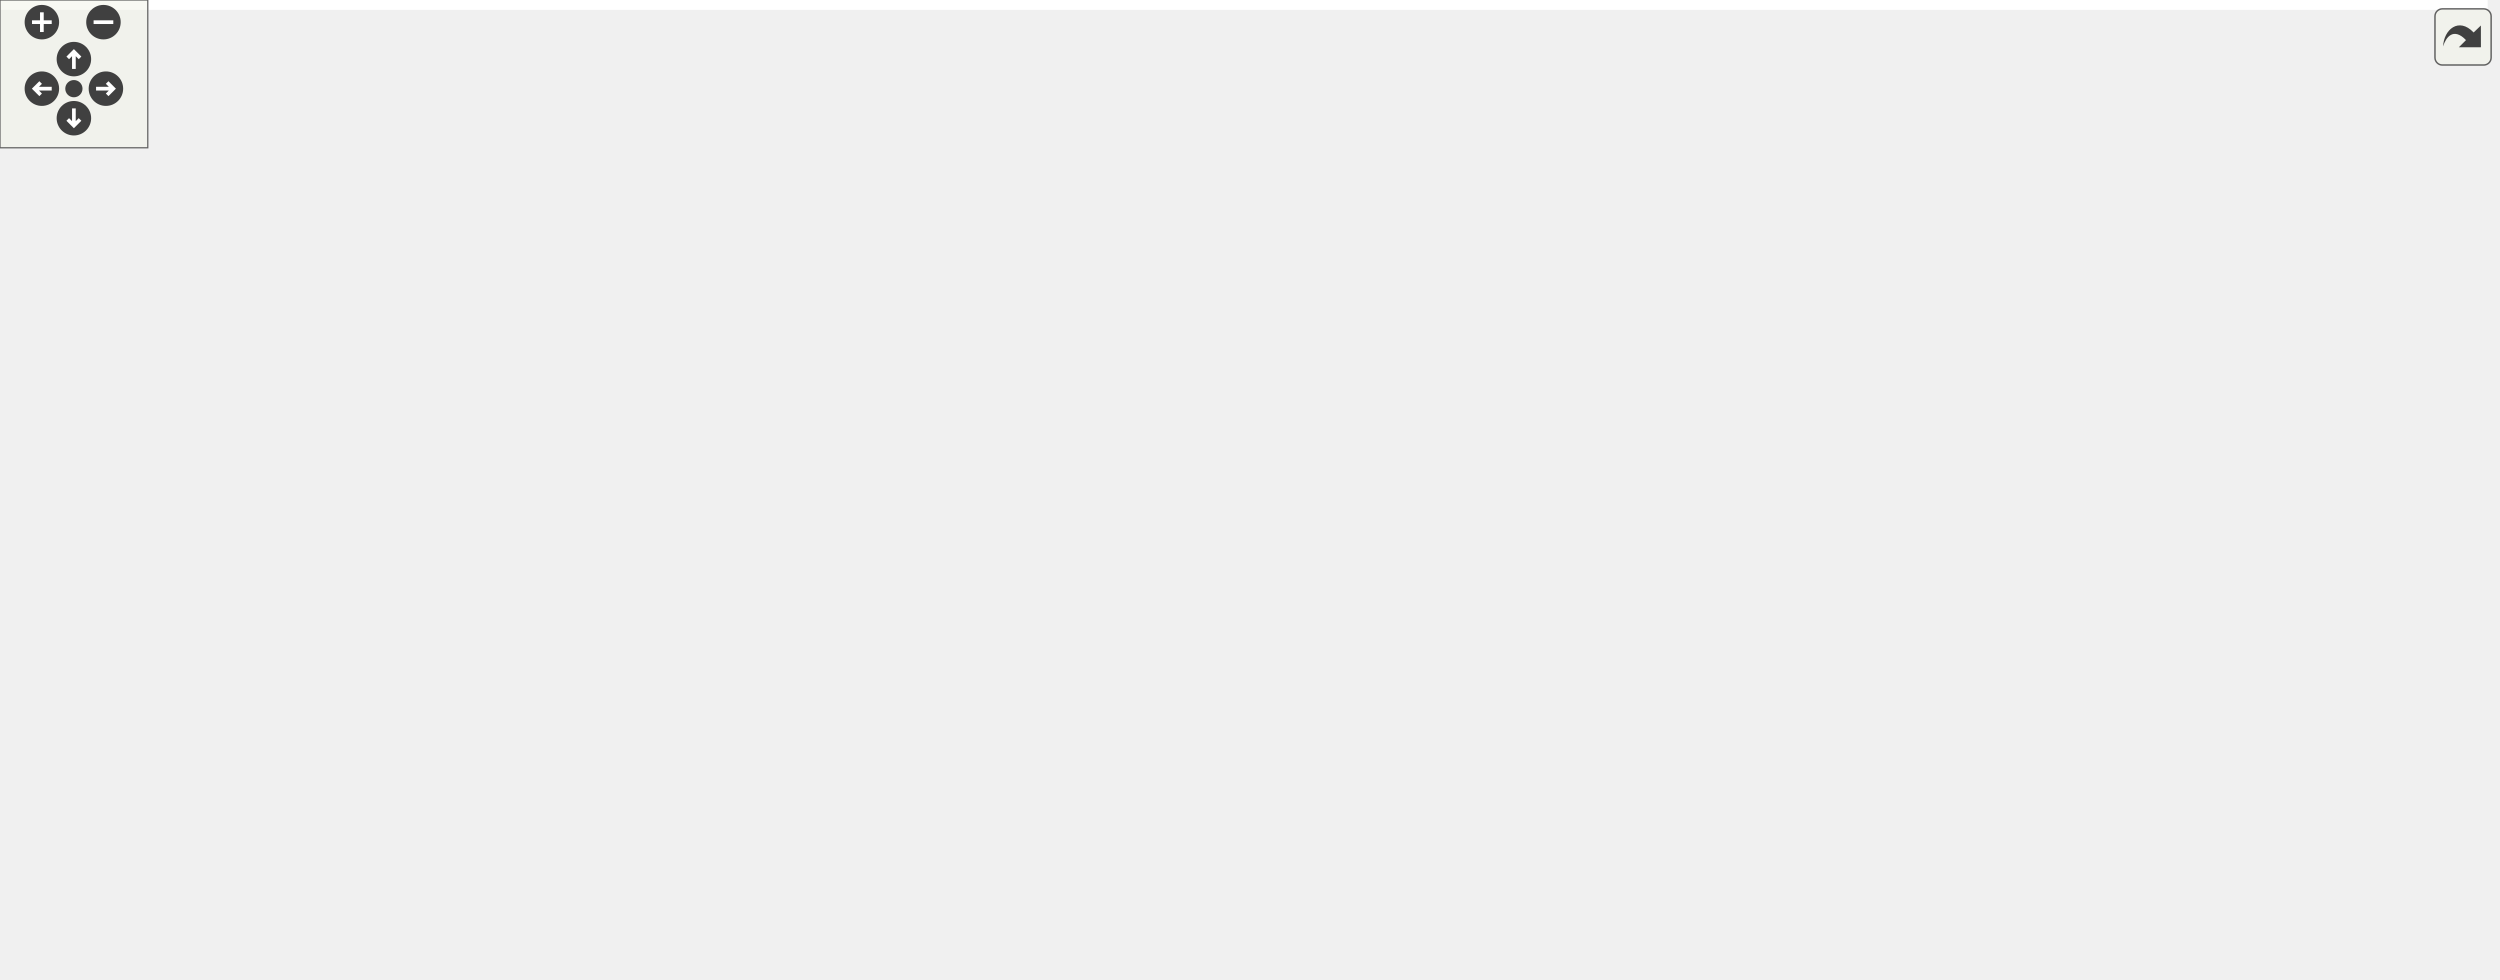
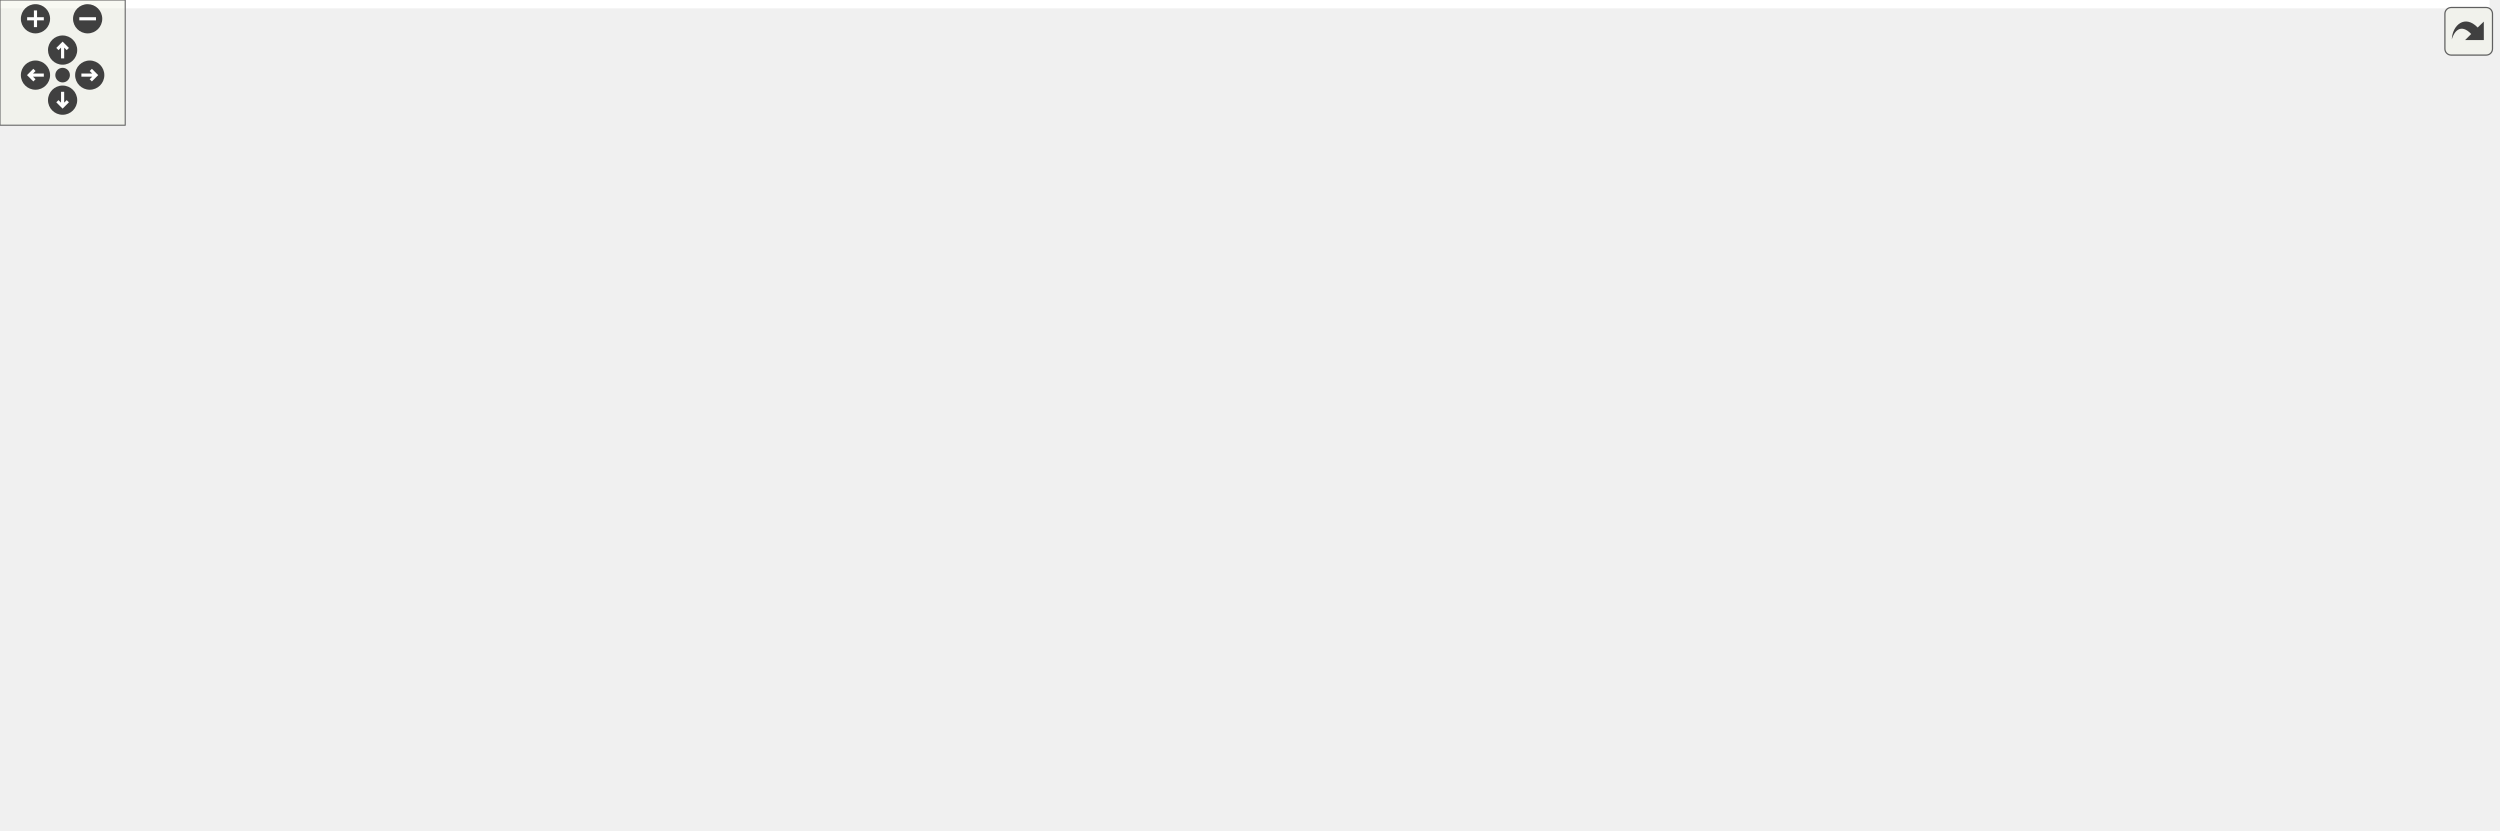
<svg xmlns="http://www.w3.org/2000/svg" xmlns:xlink="http://www.w3.org/1999/xlink" id="main" version="1.1" xml:space="preserve">
  <style type="text/css">
.edge:hover path { stroke: red; }
.edge:hover polygon { stroke: red; fill: red; }
</style>
  <defs>
    <circle id="rim" cx="0" cy="0" r="7" />
    <circle id="rim2" cx="0" cy="0" r="3.5" />
    <g id="zoomPlus">
      <use xlink:href="#rim" fill="#404040">
        <set attributeName="fill" to="#808080" begin="zoomplus.mouseover" end="zoomplus.mouseout" />
      </use>
      <path d="M-4,0h8M0,-4v8" fill="none" stroke="white" stroke-width="1.5" pointer-events="none" />
    </g>
    <g id="zoomMin">
      <use xlink:href="#rim" fill="#404040">
        <set attributeName="fill" to="#808080" begin="zoomminus.mouseover" end="zoomminus.mouseout" />
      </use>
      <path d="M-4,0h8" fill="none" stroke="white" stroke-width="1.5" pointer-events="none" />
    </g>
    <g id="dirArrow">
      <path fill="none" stroke="white" stroke-width="1.5" d="M0,-3.0v7 M-2.5,-0.5L0,-3.0L2.5,-0.5" />
    </g>
    <g id="resetDef">
      <use xlink:href="#rim2" fill="#404040">
        <set attributeName="fill" to="#808080" begin="reset.mouseover" end="reset.mouseout" />
      </use>
    </g>
  </defs>
  <svg id="graph" class="graph">
    <g id="viewport">
-       <polygon fill="white" stroke="transparent" points="-4,4 -4,-337 1010,-337 1010,4 -4,4" />
+       <polygon fill="white" stroke="transparent" points="-4,4 -4,-337 1193,-337 1193,4 -4,4" />
      <g id="node1" class="node">
        <g id="a_node1">
          <a xlink:title=" ">
-             <polygon fill="#bfbfbf" stroke="black" points="263.5,-313.5 263.5,-332.5 328.5,-332.5 328.5,-313.5 263.5,-313.5" />
-             <text text-anchor="middle" x="296" y="-320.5" font-family="Helvetica,sans-Serif" font-size="10.00">junction.h</text>
+             <polygon fill="#bfbfbf" stroke="black" points="417.5,-313.5 417.5,-332.5 482.5,-332.5 482.5,-313.5 417.5,-313.5" />
+             <text text-anchor="middle" x="450" y="-320.5" font-family="Helvetica,sans-Serif" font-size="10.00">junction.h</text>
          </a>
        </g>
      </g>
      <g id="node2" class="node">
        <g id="a_node2">
          <a xlink:title=" ">
-             <polygon fill="white" stroke="#bfbfbf" points="201,-0.5 201,-19.5 245,-19.5 245,-0.5 201,-0.5" />
-             <text text-anchor="middle" x="223" y="-7.5" font-family="Helvetica,sans-Serif" font-size="10.00">string</text>
+             <polygon fill="white" stroke="#bfbfbf" points="28,-118 28,-137 84,-137 84,-118 28,-118" />
+             <text text-anchor="middle" x="56" y="-125" font-family="Helvetica,sans-Serif" font-size="10.00">optional</text>
          </a>
        </g>
      </g>
      <g id="edge1" class="edge">
-         <path fill="none" stroke="midnightblue" d="M263.48,-322.57C186.58,-322.05 0,-309.09 0,-195.5 0,-195.5 0,-195.5 0,-126.5 0,-41.6 129.04,-19.03 190.8,-13.09" />
-         <polygon fill="midnightblue" stroke="midnightblue" points="191.14,-16.57 200.8,-12.22 190.54,-9.6 191.14,-16.57" />
+         <path fill="none" stroke="midnightblue" d="M432.56,-313.44C370.28,-282.85 158.49,-178.84 83,-141.76" />
+         <polygon fill="midnightblue" stroke="midnightblue" points="84.2,-138.45 73.68,-137.18 81.12,-144.73 84.2,-138.45" />
      </g>
      <g id="node3" class="node">
        <g id="a_node3">
+           <a xlink:title=" ">
+             <polygon fill="white" stroke="#bfbfbf" points="733,-0.5 733,-19.5 777,-19.5 777,-0.5 733,-0.5" />
+             <text text-anchor="middle" x="755" y="-7.5" font-family="Helvetica,sans-Serif" font-size="10.00">string</text>
+           </a>
+         </g>
+       </g>
+       <g id="edge2" class="edge">
+         <path fill="none" stroke="midnightblue" d="M417.27,-319.89C313.72,-312.32 0,-282.23 0,-195.5 0,-195.5 0,-195.5 0,-126.5 0,-52.27 577.62,-19.53 722.4,-12.49" />
+         <polygon fill="midnightblue" stroke="midnightblue" points="722.99,-15.97 732.81,-11.99 722.66,-8.97 722.99,-15.97" />
+       </g>
+       <g id="node4" class="node">
+         <g id="a_node4">
          <a xlink:href="type__specific__identifier_8h.html" target="_top" xlink:title=" ">
-             <polygon fill="white" stroke="black" points="226,-246.5 226,-276.5 366,-276.5 366,-246.5 226,-246.5" />
-             <text text-anchor="start" x="234" y="-264.5" font-family="Helvetica,sans-Serif" font-size="10.00">maliput/api/type_specific</text>
-             <text text-anchor="middle" x="296" y="-253.5" font-family="Helvetica,sans-Serif" font-size="10.00">_identifier.h</text>
-           </a>
-         </g>
-       </g>
-       <g id="edge2" class="edge">
-         <path fill="none" stroke="midnightblue" d="M296,-313.48C296,-306.47 296,-296.19 296,-286.7" />
-         <polygon fill="midnightblue" stroke="midnightblue" points="299.5,-286.52 296,-276.52 292.5,-286.52 299.5,-286.52" />
+             <polygon fill="white" stroke="black" points="745,-246.5 745,-276.5 885,-276.5 885,-246.5 745,-246.5" />
+             <text text-anchor="start" x="753" y="-264.5" font-family="Helvetica,sans-Serif" font-size="10.00">maliput/api/type_specific</text>
+             <text text-anchor="middle" x="815" y="-253.5" font-family="Helvetica,sans-Serif" font-size="10.00">_identifier.h</text>
+           </a>
+         </g>
+       </g>
+       <g id="edge3" class="edge">
+         <path fill="none" stroke="midnightblue" d="M482.71,-316.67C539.01,-307.49 655.77,-288.46 734.77,-275.58" />
+         <polygon fill="midnightblue" stroke="midnightblue" points="735.38,-279.02 744.69,-273.96 734.26,-272.12 735.38,-279.02" />
+       </g>
+       <g id="node7" class="node">
+         <g id="a_node7">
+           <a xlink:href="maliput__copyable_8h.html" target="_top" xlink:title=" ">
+             <polygon fill="white" stroke="black" points="1049,-179.5 1049,-209.5 1189,-209.5 1189,-179.5 1049,-179.5" />
+             <text text-anchor="start" x="1057" y="-197.5" font-family="Helvetica,sans-Serif" font-size="10.00">maliput/common/maliput</text>
+             <text text-anchor="middle" x="1119" y="-186.5" font-family="Helvetica,sans-Serif" font-size="10.00">_copyable.h</text>
+           </a>
+         </g>
+       </g>
+       <g id="edge28" class="edge">
+         <path fill="none" stroke="midnightblue" d="M482.76,-321.43C556.91,-319.54 742.92,-311.46 894,-277 960.42,-261.85 1034.06,-232.67 1078.42,-213.65" />
+         <polygon fill="midnightblue" stroke="midnightblue" points="1079.91,-216.82 1087.7,-209.64 1077.13,-210.4 1079.91,-216.82" />
+       </g>
+       <g id="edge5" class="edge">
+         <path fill="none" stroke="midnightblue" d="M846.02,-246.4C913.71,-213.77 1063.87,-130.16 1002,-56 988.34,-39.63 851.25,-21.99 787.4,-14.59" />
+         <polygon fill="midnightblue" stroke="midnightblue" points="787.43,-11.07 777.1,-13.41 786.63,-18.03 787.43,-11.07" />
+       </g>
+       <g id="node5" class="node">
+         <g id="a_node5">
+           <a xlink:title=" ">
+             <polygon fill="white" stroke="#bfbfbf" points="903.5,-118 903.5,-137 968.5,-137 968.5,-118 903.5,-118" />
+             <text text-anchor="middle" x="936" y="-125" font-family="Helvetica,sans-Serif" font-size="10.00">functional</text>
+           </a>
+         </g>
+       </g>
+       <g id="edge4" class="edge">
+         <path fill="none" stroke="midnightblue" d="M827.95,-246.37C850.61,-221.65 897.33,-170.68 921.22,-144.62" />
+         <polygon fill="midnightblue" stroke="midnightblue" points="923.94,-146.83 928.12,-137.1 918.78,-142.1 923.94,-146.83" />
      </g>
      <g id="node6" class="node">
        <g id="a_node6">
-           <a xlink:href="maliput__copyable_8h.html" target="_top" xlink:title=" ">
-             <polygon fill="white" stroke="black" points="520,-179.5 520,-209.5 660,-209.5 660,-179.5 520,-179.5" />
-             <text text-anchor="start" x="528" y="-197.5" font-family="Helvetica,sans-Serif" font-size="10.00">maliput/common/maliput</text>
-             <text text-anchor="middle" x="590" y="-186.5" font-family="Helvetica,sans-Serif" font-size="10.00">_copyable.h</text>
-           </a>
-         </g>
-       </g>
-       <g id="edge27" class="edge">
-         <path fill="none" stroke="midnightblue" d="M316.21,-313.31C363.72,-292.86 483.33,-241.4 547.6,-213.75" />
-         <polygon fill="midnightblue" stroke="midnightblue" points="549.24,-216.85 557.04,-209.68 546.47,-210.42 549.24,-216.85" />
-       </g>
-       <g id="edge4" class="edge">
-         <path fill="none" stroke="midnightblue" d="M225.92,-247.96C168.69,-233.54 91.79,-203.53 57,-143 21.6,-81.41 133.83,-37.69 191.28,-19.88" />
-         <polygon fill="midnightblue" stroke="midnightblue" points="192.43,-23.19 200.99,-16.95 190.41,-16.48 192.43,-23.19" />
-       </g>
-       <g id="node4" class="node">
-         <g id="a_node4">
-           <a xlink:title=" ">
-             <polygon fill="white" stroke="#bfbfbf" points="66.5,-118 66.5,-137 131.5,-137 131.5,-118 66.5,-118" />
-             <text text-anchor="middle" x="99" y="-125" font-family="Helvetica,sans-Serif" font-size="10.00">functional</text>
-           </a>
-         </g>
-       </g>
-       <g id="edge3" class="edge">
-         <path fill="none" stroke="midnightblue" d="M274.36,-246.44C258.9,-236.36 237.62,-222.42 219,-210 184.08,-186.69 143.75,-159.18 119.87,-142.82" />
-         <polygon fill="midnightblue" stroke="midnightblue" points="121.79,-139.9 111.57,-137.13 117.84,-145.67 121.79,-139.9" />
-       </g>
-       <g id="node5" class="node">
-         <g id="a_node5">
-           <a xlink:title=" ">
-             <polygon fill="white" stroke="#bfbfbf" points="149.5,-118 149.5,-137 194.5,-137 194.5,-118 149.5,-118" />
-             <text text-anchor="middle" x="172" y="-125" font-family="Helvetica,sans-Serif" font-size="10.00">utility</text>
-           </a>
-         </g>
-       </g>
-       <g id="edge5" class="edge">
-         <path fill="none" stroke="midnightblue" d="M282.73,-246.37C259.5,-221.65 211.63,-170.68 187.14,-144.62" />
-         <polygon fill="midnightblue" stroke="midnightblue" points="189.47,-141.99 180.08,-137.1 184.37,-146.78 189.47,-141.99" />
+           <a xlink:title=" ">
+             <polygon fill="white" stroke="#bfbfbf" points="102.5,-118 102.5,-137 147.5,-137 147.5,-118 102.5,-118" />
+             <text text-anchor="middle" x="125" y="-125" font-family="Helvetica,sans-Serif" font-size="10.00">utility</text>
+           </a>
+         </g>
      </g>
      <g id="edge6" class="edge">
-         <path fill="none" stroke="midnightblue" d="M359.43,-246.48C405.62,-236.26 468.3,-222.41 516.65,-211.72" />
-         <polygon fill="midnightblue" stroke="midnightblue" points="517.42,-215.13 526.43,-209.55 515.91,-208.3 517.42,-215.13" />
-       </g>
-       <g id="node7" class="node">
-         <g id="a_node7">
+         <path fill="none" stroke="midnightblue" d="M744.66,-254.53C663.89,-247.02 527.62,-232.33 412,-210 296.95,-187.78 267.43,-182.21 157,-143 155.34,-142.41 153.65,-141.77 151.95,-141.1" />
+         <polygon fill="midnightblue" stroke="midnightblue" points="152.96,-137.72 142.39,-137.02 150.21,-144.16 152.96,-137.72" />
+       </g>
+       <g id="edge7" class="edge">
+         <path fill="none" stroke="midnightblue" d="M880.59,-246.48C928.45,-236.24 993.43,-222.35 1043.47,-211.65" />
+         <polygon fill="midnightblue" stroke="midnightblue" points="1044.22,-215.07 1053.27,-209.55 1042.76,-208.22 1044.22,-215.07" />
+       </g>
+       <g id="node8" class="node">
+         <g id="a_node8">
          <a xlink:href="maliput__hash_8h.html" target="_top" xlink:title=" ">
-             <polygon fill="white" stroke="black" points="324,-179.5 324,-209.5 464,-209.5 464,-179.5 324,-179.5" />
-             <text text-anchor="start" x="332" y="-197.5" font-family="Helvetica,sans-Serif" font-size="10.00">maliput/common/maliput</text>
-             <text text-anchor="middle" x="394" y="-186.5" font-family="Helvetica,sans-Serif" font-size="10.00">_hash.h</text>
-           </a>
-         </g>
-       </g>
-       <g id="edge7" class="edge">
-         <path fill="none" stroke="midnightblue" d="M317.26,-246.4C331.01,-237.28 349.09,-225.29 364.24,-215.24" />
-         <polygon fill="midnightblue" stroke="midnightblue" points="366.38,-218.02 372.78,-209.58 362.51,-212.19 366.38,-218.02" />
+             <polygon fill="white" stroke="black" points="421,-179.5 421,-209.5 561,-209.5 561,-179.5 421,-179.5" />
+             <text text-anchor="start" x="429" y="-197.5" font-family="Helvetica,sans-Serif" font-size="10.00">maliput/common/maliput</text>
+             <text text-anchor="middle" x="491" y="-186.5" font-family="Helvetica,sans-Serif" font-size="10.00">_hash.h</text>
+           </a>
+         </g>
+       </g>
+       <g id="edge8" class="edge">
+         <path fill="none" stroke="midnightblue" d="M745.1,-246.48C693.98,-236.22 624.54,-222.29 571.17,-211.58" />
+         <polygon fill="midnightblue" stroke="midnightblue" points="571.55,-208.09 561.06,-209.55 570.17,-214.95 571.55,-208.09" />
      </g>
      <g id="node17" class="node">
        <g id="a_node17">
          <a xlink:href="maliput__throw_8h.html" target="_top" xlink:title=" ">
-             <polygon fill="white" stroke="black" points="866,-112.5 866,-142.5 1006,-142.5 1006,-112.5 866,-112.5" />
-             <text text-anchor="start" x="874" y="-130.5" font-family="Helvetica,sans-Serif" font-size="10.00">maliput/common/maliput</text>
-             <text text-anchor="middle" x="936" y="-119.5" font-family="Helvetica,sans-Serif" font-size="10.00">_throw.h</text>
-           </a>
-         </g>
-       </g>
-       <g id="edge26" class="edge">
-         <path fill="none" stroke="midnightblue" d="M366.14,-247.41C399.7,-239.44 439.71,-227.38 473,-210 492.32,-199.91 490.87,-187.37 511,-179 650.7,-120.93 701.76,-163.07 855.55,-143.08" />
-         <polygon fill="midnightblue" stroke="midnightblue" points="856.4,-146.5 865.84,-141.67 855.45,-139.56 856.4,-146.5" />
-       </g>
-       <g id="edge16" class="edge">
-         <path fill="none" stroke="midnightblue" d="M323.96,-186.48C294.42,-179.88 262.25,-167.21 242,-143 214.98,-110.69 216.77,-57.63 220.06,-29.64" />
-         <polygon fill="midnightblue" stroke="midnightblue" points="223.55,-30 221.44,-19.62 216.61,-29.05 223.55,-30" />
-       </g>
-       <g id="edge11" class="edge">
-         <path fill="none" stroke="midnightblue" d="M323.83,-182.34C272.48,-173.5 201.35,-159.85 140,-143 137.04,-142.19 133.98,-141.26 130.94,-140.29" />
-         <polygon fill="midnightblue" stroke="midnightblue" points="131.97,-136.94 121.37,-137.07 129.73,-143.58 131.97,-136.94" />
-       </g>
-       <g id="edge18" class="edge">
-         <path fill="none" stroke="midnightblue" d="M336.44,-179.48C299.69,-170.11 251.19,-156.98 209,-143 206.73,-142.25 204.41,-141.44 202.07,-140.59" />
-         <polygon fill="midnightblue" stroke="midnightblue" points="203.19,-137.27 192.6,-137.02 200.72,-143.83 203.19,-137.27" />
-       </g>
-       <g id="node8" class="node">
-         <g id="a_node8">
-           <a xlink:title=" ">
-             <polygon fill="white" stroke="#bfbfbf" points="403.5,-118 403.5,-137 450.5,-137 450.5,-118 403.5,-118" />
-             <text text-anchor="middle" x="427" y="-125" font-family="Helvetica,sans-Serif" font-size="10.00">cmath</text>
-           </a>
-         </g>
-       </g>
-       <g id="edge8" class="edge">
-         <path fill="none" stroke="midnightblue" d="M401.16,-179.4C406.1,-169.66 412.71,-156.65 418.01,-146.21" />
-         <polygon fill="midnightblue" stroke="midnightblue" points="421.18,-147.7 422.59,-137.19 414.94,-144.53 421.18,-147.7" />
+             <polygon fill="white" stroke="black" points="745,-112.5 745,-142.5 885,-142.5 885,-112.5 745,-112.5" />
+             <text text-anchor="start" x="753" y="-130.5" font-family="Helvetica,sans-Serif" font-size="10.00">maliput/common/maliput</text>
+             <text text-anchor="middle" x="815" y="-119.5" font-family="Helvetica,sans-Serif" font-size="10.00">_throw.h</text>
+           </a>
+         </g>
+       </g>
+       <g id="edge27" class="edge">
+         <path fill="none" stroke="midnightblue" d="M815,-246.37C815,-224.04 815,-180.31 815,-152.85" />
+         <polygon fill="midnightblue" stroke="midnightblue" points="818.5,-152.52 815,-142.52 811.5,-152.52 818.5,-152.52" />
+       </g>
+       <g id="edge15" class="edge">
+         <path fill="none" stroke="midnightblue" d="M420.64,-189.84C340.33,-184.45 205.54,-171.72 93,-143 90.33,-142.32 87.6,-141.5 84.89,-140.6" />
+         <polygon fill="midnightblue" stroke="midnightblue" points="85.88,-137.24 75.29,-137.1 83.48,-143.81 85.88,-137.24" />
+       </g>
+       <g id="edge17" class="edge">
+         <path fill="none" stroke="midnightblue" d="M561.02,-191.65C604.55,-187.08 659.22,-174.73 697,-143 732.2,-113.44 746.74,-58.37 752.15,-29.6" />
+         <polygon fill="midnightblue" stroke="midnightblue" points="755.62,-30.1 753.85,-19.65 748.72,-28.92 755.62,-30.1" />
+       </g>
+       <g id="edge12" class="edge">
+         <path fill="none" stroke="midnightblue" d="M561.31,-189.13C642.35,-183.08 779.13,-169.72 894,-143 897.41,-142.21 900.93,-141.24 904.41,-140.18" />
+         <polygon fill="midnightblue" stroke="midnightblue" points="905.6,-143.48 914.02,-137.05 903.43,-136.83 905.6,-143.48" />
+       </g>
+       <g id="edge19" class="edge">
+         <path fill="none" stroke="midnightblue" d="M420.7,-188.53C352.25,-182.37 245.85,-169.3 157,-143 155.07,-142.43 153.11,-141.76 151.15,-141.04" />
+         <polygon fill="midnightblue" stroke="midnightblue" points="152.18,-137.68 141.61,-137.07 149.5,-144.14 152.18,-137.68" />
      </g>
      <g id="node9" class="node">
        <g id="a_node9">
          <a xlink:title=" ">
-             <polygon fill="white" stroke="#bfbfbf" points="468.5,-118 468.5,-137 521.5,-137 521.5,-118 468.5,-118" />
-             <text text-anchor="middle" x="495" y="-125" font-family="Helvetica,sans-Serif" font-size="10.00">cstddef</text>
+             <polygon fill="white" stroke="#bfbfbf" points="570.5,-118 570.5,-137 617.5,-137 617.5,-118 570.5,-118" />
+             <text text-anchor="middle" x="594" y="-125" font-family="Helvetica,sans-Serif" font-size="10.00">cmath</text>
          </a>
        </g>
      </g>
      <g id="edge9" class="edge">
-         <path fill="none" stroke="midnightblue" d="M415.92,-179.4C432.85,-168.5 456.19,-153.48 473.12,-142.58" />
-         <polygon fill="midnightblue" stroke="midnightblue" points="475.27,-145.36 481.78,-137.01 471.48,-139.48 475.27,-145.36" />
+         <path fill="none" stroke="midnightblue" d="M513.35,-179.4C530.62,-168.5 554.42,-153.48 571.68,-142.58" />
+         <polygon fill="midnightblue" stroke="midnightblue" points="573.93,-145.3 580.52,-137.01 570.19,-139.38 573.93,-145.3" />
      </g>
      <g id="node10" class="node">
        <g id="a_node10">
          <a xlink:title=" ">
-             <polygon fill="white" stroke="#bfbfbf" points="540,-118 540,-137 590,-137 590,-118 540,-118" />
-             <text text-anchor="middle" x="565" y="-125" font-family="Helvetica,sans-Serif" font-size="10.00">cstdint</text>
+             <polygon fill="white" stroke="#bfbfbf" points="635.5,-118 635.5,-137 688.5,-137 688.5,-118 635.5,-118" />
+             <text text-anchor="middle" x="662" y="-125" font-family="Helvetica,sans-Serif" font-size="10.00">cstddef</text>
          </a>
        </g>
      </g>
      <g id="edge10" class="edge">
-         <path fill="none" stroke="midnightblue" d="M433.13,-179.41C460.39,-169.48 497.53,-155.75 530,-143 531.64,-142.36 533.32,-141.69 535.02,-141.01" />
-         <polygon fill="midnightblue" stroke="midnightblue" points="536.75,-144.08 544.69,-137.06 534.11,-137.6 536.75,-144.08" />
+         <path fill="none" stroke="midnightblue" d="M529.21,-179.5C556.3,-169.5 593.46,-155.64 626,-143 627.84,-142.29 629.72,-141.55 631.63,-140.8" />
+         <polygon fill="midnightblue" stroke="midnightblue" points="633.1,-143.98 641.1,-137.02 630.51,-137.47 633.1,-143.98" />
      </g>
      <g id="node11" class="node">
        <g id="a_node11">
          <a xlink:title=" ">
-             <polygon fill="white" stroke="#bfbfbf" points="608,-118 608,-137 668,-137 668,-118 608,-118" />
-             <text text-anchor="middle" x="638" y="-125" font-family="Helvetica,sans-Serif" font-size="10.00">iostream</text>
-           </a>
-         </g>
-       </g>
-       <g id="edge12" class="edge">
-         <path fill="none" stroke="midnightblue" d="M459.15,-179.46C499.7,-170.22 552.76,-157.24 599,-143 601.57,-142.21 604.21,-141.34 606.85,-140.44" />
-         <polygon fill="midnightblue" stroke="midnightblue" points="608.04,-143.73 616.29,-137.07 605.69,-137.14 608.04,-143.73" />
+             <polygon fill="white" stroke="#bfbfbf" points="166,-118 166,-137 216,-137 216,-118 166,-118" />
+             <text text-anchor="middle" x="191" y="-125" font-family="Helvetica,sans-Serif" font-size="10.00">cstdint</text>
+           </a>
+         </g>
+       </g>
+       <g id="edge11" class="edge">
+         <path fill="none" stroke="midnightblue" d="M420.84,-184.4C366.62,-176.36 290.09,-162.81 225,-143 222.86,-142.35 220.66,-141.6 218.47,-140.8" />
+         <polygon fill="midnightblue" stroke="midnightblue" points="219.67,-137.51 209.08,-137.07 217.08,-144.02 219.67,-137.51" />
      </g>
      <g id="node12" class="node">
        <g id="a_node12">
          <a xlink:title=" ">
-             <polygon fill="white" stroke="#bfbfbf" points="686,-118 686,-137 724,-137 724,-118 686,-118" />
-             <text text-anchor="middle" x="705" y="-125" font-family="Helvetica,sans-Serif" font-size="10.00">map</text>
+             <polygon fill="white" stroke="#bfbfbf" points="234,-118 234,-137 294,-137 294,-118 234,-118" />
+             <text text-anchor="middle" x="264" y="-125" font-family="Helvetica,sans-Serif" font-size="10.00">iostream</text>
          </a>
        </g>
      </g>
      <g id="edge13" class="edge">
-         <path fill="none" stroke="midnightblue" d="M464.13,-181.25C546.28,-166.86 671.93,-144.72 677,-143 678.43,-142.52 679.87,-141.97 681.31,-141.38" />
-         <polygon fill="midnightblue" stroke="midnightblue" points="682.98,-144.46 690.54,-137.04 680.01,-138.12 682.98,-144.46" />
+         <path fill="none" stroke="midnightblue" d="M433,-179.41C395.63,-169.97 346.14,-156.78 303,-143 300.59,-142.23 298.11,-141.4 295.63,-140.54" />
+         <polygon fill="midnightblue" stroke="midnightblue" points="296.74,-137.22 286.15,-137.14 294.38,-143.81 296.74,-137.22" />
      </g>
      <g id="node13" class="node">
        <g id="a_node13">
          <a xlink:title=" ">
-             <polygon fill="white" stroke="#bfbfbf" points="742,-118 742,-137 798,-137 798,-118 742,-118" />
-             <text text-anchor="middle" x="770" y="-125" font-family="Helvetica,sans-Serif" font-size="10.00">optional</text>
+             <polygon fill="white" stroke="#bfbfbf" points="312,-118 312,-137 350,-137 350,-118 312,-118" />
+             <text text-anchor="middle" x="331" y="-125" font-family="Helvetica,sans-Serif" font-size="10.00">map</text>
          </a>
        </g>
      </g>
      <g id="edge14" class="edge">
-         <path fill="none" stroke="midnightblue" d="M464.1,-181.23C468.8,-180.46 473.47,-179.71 478,-179 591.07,-161.26 622.3,-172.08 733,-143 735.66,-142.3 738.39,-141.47 741.1,-140.56" />
-         <polygon fill="midnightblue" stroke="midnightblue" points="742.51,-143.77 750.7,-137.04 740.1,-137.2 742.51,-143.77" />
+         <path fill="none" stroke="midnightblue" d="M450.66,-179.4C424.28,-169.86 389.22,-156.56 359,-143 358,-142.55 356.99,-142.09 355.97,-141.61" />
+         <polygon fill="midnightblue" stroke="midnightblue" points="357.36,-138.39 346.84,-137.1 354.25,-144.66 357.36,-138.39" />
      </g>
      <g id="node14" class="node">
        <g id="a_node14">
          <a xlink:title=" ">
-             <polygon fill="white" stroke="#bfbfbf" points="816,-118 816,-137 848,-137 848,-118 816,-118" />
-             <text text-anchor="middle" x="832" y="-125" font-family="Helvetica,sans-Serif" font-size="10.00">set</text>
-           </a>
-         </g>
-       </g>
-       <g id="edge15" class="edge">
-         <path fill="none" stroke="midnightblue" d="M464.08,-181.07C468.78,-180.34 473.46,-179.64 478,-179 623.66,-158.48 667.25,-188.89 807,-143 808.07,-142.65 809.15,-142.25 810.22,-141.8" />
-         <polygon fill="midnightblue" stroke="midnightblue" points="812.17,-144.74 819.51,-137.11 809.01,-138.5 812.17,-144.74" />
+             <polygon fill="white" stroke="#bfbfbf" points="368,-118 368,-137 400,-137 400,-118 368,-118" />
+             <text text-anchor="middle" x="384" y="-125" font-family="Helvetica,sans-Serif" font-size="10.00">set</text>
+           </a>
+         </g>
+       </g>
+       <g id="edge16" class="edge">
+         <path fill="none" stroke="midnightblue" d="M467.78,-179.4C449.67,-168.39 424.66,-153.2 406.69,-142.28" />
+         <polygon fill="midnightblue" stroke="midnightblue" points="408.37,-139.21 398,-137.01 404.73,-145.19 408.37,-139.21" />
      </g>
      <g id="node15" class="node">
        <g id="a_node15">
          <a xlink:title=" ">
-             <polygon fill="white" stroke="#bfbfbf" points="251.5,-118 251.5,-137 320.5,-137 320.5,-118 251.5,-118" />
-             <text text-anchor="middle" x="286" y="-125" font-family="Helvetica,sans-Serif" font-size="10.00">type_traits</text>
-           </a>
-         </g>
-       </g>
-       <g id="edge17" class="edge">
-         <path fill="none" stroke="midnightblue" d="M370.57,-179.4C352.29,-168.39 327.04,-153.2 308.9,-142.28" />
-         <polygon fill="midnightblue" stroke="midnightblue" points="310.51,-139.16 300.13,-137.01 306.9,-145.16 310.51,-139.16" />
+             <polygon fill="white" stroke="#bfbfbf" points="418.5,-118 418.5,-137 487.5,-137 487.5,-118 418.5,-118" />
+             <text text-anchor="middle" x="453" y="-125" font-family="Helvetica,sans-Serif" font-size="10.00">type_traits</text>
+           </a>
+         </g>
+       </g>
+       <g id="edge18" class="edge">
+         <path fill="none" stroke="midnightblue" d="M482.75,-179.4C477.01,-169.56 469.3,-156.38 463.17,-145.89" />
+         <polygon fill="midnightblue" stroke="midnightblue" points="466.15,-144.06 458.08,-137.19 460.11,-147.59 466.15,-144.06" />
      </g>
      <g id="node16" class="node">
        <g id="a_node16">
          <a xlink:title=" ">
-             <polygon fill="white" stroke="#bfbfbf" points="338.5,-118 338.5,-137 385.5,-137 385.5,-118 338.5,-118" />
-             <text text-anchor="middle" x="362" y="-125" font-family="Helvetica,sans-Serif" font-size="10.00">vector</text>
-           </a>
-         </g>
-       </g>
-       <g id="edge19" class="edge">
-         <path fill="none" stroke="midnightblue" d="M387.06,-179.4C382.26,-169.66 375.86,-156.65 370.72,-146.21" />
-         <polygon fill="midnightblue" stroke="midnightblue" points="373.84,-144.62 366.28,-137.19 367.56,-147.71 373.84,-144.62" />
+             <polygon fill="white" stroke="#bfbfbf" points="505.5,-118 505.5,-137 552.5,-137 552.5,-118 505.5,-118" />
+             <text text-anchor="middle" x="529" y="-125" font-family="Helvetica,sans-Serif" font-size="10.00">vector</text>
+           </a>
+         </g>
      </g>
      <g id="edge20" class="edge">
-         <path fill="none" stroke="midnightblue" d="M464.07,-180.99C468.77,-180.28 473.45,-179.61 478,-179 642.52,-157.02 687.7,-165.94 855.9,-143.07" />
-         <polygon fill="midnightblue" stroke="midnightblue" points="856.41,-146.54 865.84,-141.7 855.46,-139.6 856.41,-146.54" />
-       </g>
-       <g id="edge22" class="edge">
-         <path fill="none" stroke="midnightblue" d="M865.8,-113.53C862.83,-113.01 859.89,-112.49 857,-112 626.67,-72.52 348.34,-29.96 255.15,-15.85" />
-         <polygon fill="midnightblue" stroke="midnightblue" points="255.62,-12.38 245.21,-14.34 254.58,-19.3 255.62,-12.38" />
+         <path fill="none" stroke="midnightblue" d="M499.25,-179.4C504.99,-169.56 512.7,-156.38 518.83,-145.89" />
+         <polygon fill="midnightblue" stroke="midnightblue" points="521.89,-147.59 523.92,-137.19 515.85,-144.06 521.89,-147.59" />
+       </g>
+       <g id="edge21" class="edge">
+         <path fill="none" stroke="midnightblue" d="M560.9,-179.48C612.02,-169.22 681.46,-155.29 734.83,-144.58" />
+         <polygon fill="midnightblue" stroke="midnightblue" points="735.83,-147.95 744.94,-142.55 734.45,-141.09 735.83,-147.95" />
+       </g>
+       <g id="edge23" class="edge">
+         <path fill="none" stroke="midnightblue" d="M800.73,-112.15C791.93,-102.61 781.03,-89.4 774,-76 766.32,-61.36 761.34,-43.19 758.42,-29.79" />
+         <polygon fill="midnightblue" stroke="midnightblue" points="761.82,-28.95 756.43,-19.83 754.96,-30.32 761.82,-28.95" />
      </g>
      <g id="node18" class="node">
        <g id="a_node18">
          <a xlink:title=" ">
-             <polygon fill="white" stroke="#bfbfbf" points="794,-56.5 794,-75.5 850,-75.5 850,-56.5 794,-56.5" />
-             <text text-anchor="middle" x="822" y="-63.5" font-family="Helvetica,sans-Serif" font-size="10.00">sstream</text>
-           </a>
-         </g>
-       </g>
-       <g id="edge21" class="edge">
-         <path fill="none" stroke="midnightblue" d="M908.98,-112.4C890.37,-102.68 865.79,-89.86 847.51,-80.31" />
-         <polygon fill="midnightblue" stroke="midnightblue" points="849.07,-77.18 838.59,-75.66 845.83,-83.39 849.07,-77.18" />
+             <polygon fill="white" stroke="#bfbfbf" points="783,-56.5 783,-75.5 839,-75.5 839,-56.5 783,-56.5" />
+             <text text-anchor="middle" x="811" y="-63.5" font-family="Helvetica,sans-Serif" font-size="10.00">sstream</text>
+           </a>
+         </g>
+       </g>
+       <g id="edge22" class="edge">
+         <path fill="none" stroke="midnightblue" d="M814.05,-112.4C813.52,-104.47 812.85,-94.46 812.27,-85.86" />
+         <polygon fill="midnightblue" stroke="midnightblue" points="815.74,-85.4 811.58,-75.66 808.76,-85.87 815.74,-85.4" />
      </g>
      <g id="node19" class="node">
        <g id="a_node19">
          <a xlink:href="error_8h.html" target="_top" xlink:title=" ">
-             <polygon fill="white" stroke="black" points="868.5,-56.5 868.5,-75.5 1003.5,-75.5 1003.5,-56.5 868.5,-56.5" />
-             <text text-anchor="middle" x="936" y="-63.5" font-family="Helvetica,sans-Serif" font-size="10.00">maliput/common/error.h</text>
-           </a>
-         </g>
-       </g>
-       <g id="edge23" class="edge">
-         <path fill="none" stroke="midnightblue" d="M936,-112.4C936,-104.47 936,-94.46 936,-85.86" />
-         <polygon fill="midnightblue" stroke="midnightblue" points="939.5,-85.66 936,-75.66 932.5,-85.66 939.5,-85.66" />
-       </g>
-       <g id="edge25" class="edge">
-         <path fill="none" stroke="midnightblue" d="M868.41,-56.92C865.23,-56.6 862.08,-56.29 859,-56 628.16,-34.35 349.3,-18 255.53,-12.78" />
-         <polygon fill="midnightblue" stroke="midnightblue" points="255.46,-9.27 245.28,-12.21 255.07,-16.25 255.46,-9.27" />
+             <polygon fill="white" stroke="black" points="857.5,-56.5 857.5,-75.5 992.5,-75.5 992.5,-56.5 857.5,-56.5" />
+             <text text-anchor="middle" x="925" y="-63.5" font-family="Helvetica,sans-Serif" font-size="10.00">maliput/common/error.h</text>
+           </a>
+         </g>
+       </g>
+       <g id="edge24" class="edge">
+         <path fill="none" stroke="midnightblue" d="M841.07,-112.4C858.87,-102.77 882.31,-90.09 899.9,-80.58" />
+         <polygon fill="midnightblue" stroke="midnightblue" points="901.86,-83.49 908.99,-75.66 898.53,-77.34 901.86,-83.49" />
+       </g>
+       <g id="edge26" class="edge">
+         <path fill="none" stroke="midnightblue" d="M898.06,-56.44C867.9,-46.86 819.06,-31.35 786.99,-21.16" />
+         <polygon fill="midnightblue" stroke="midnightblue" points="787.8,-17.75 777.21,-18.05 785.68,-24.42 787.8,-17.75" />
      </g>
      <g id="node20" class="node">
        <g id="a_node20">
          <a xlink:title=" ">
-             <polygon fill="white" stroke="#bfbfbf" points="903.5,-0.5 903.5,-19.5 968.5,-19.5 968.5,-0.5 903.5,-0.5" />
-             <text text-anchor="middle" x="936" y="-7.5" font-family="Helvetica,sans-Serif" font-size="10.00">stdexcept</text>
-           </a>
-         </g>
-       </g>
-       <g id="edge24" class="edge">
-         <path fill="none" stroke="midnightblue" d="M936,-56.08C936,-49.01 936,-38.86 936,-29.99" />
-         <polygon fill="midnightblue" stroke="midnightblue" points="939.5,-29.75 936,-19.75 932.5,-29.75 939.5,-29.75" />
+             <polygon fill="white" stroke="#bfbfbf" points="892.5,-0.5 892.5,-19.5 957.5,-19.5 957.5,-0.5 892.5,-0.5" />
+             <text text-anchor="middle" x="925" y="-7.5" font-family="Helvetica,sans-Serif" font-size="10.00">stdexcept</text>
+           </a>
+         </g>
+       </g>
+       <g id="edge25" class="edge">
+         <path fill="none" stroke="midnightblue" d="M925,-56.08C925,-49.01 925,-38.86 925,-29.99" />
+         <polygon fill="midnightblue" stroke="midnightblue" points="928.5,-29.75 925,-19.75 921.5,-29.75 928.5,-29.75" />
      </g>
    </g>
  </svg>
  <g id="navigator" transform="translate(0 0)" fill="#404254">
    <rect fill="#f2f5e9" fill-opacity="0.5" stroke="#606060" stroke-width=".5" x="0" y="0" width="60" height="60" />
    <use id="zoomplus" xlink:href="#zoomPlus" x="17" y="9" />
    <use id="zoomminus" xlink:href="#zoomMin" x="42" y="9" />
    <use id="reset" xlink:href="#resetDef" x="30" y="36" />
    <g id="arrowUp" xlink:href="#dirArrow" transform="translate(30 24)">
      <use xlink:href="#rim" fill="#404040">
        <set attributeName="fill" to="#808080" begin="arrowUp.mouseover" end="arrowUp.mouseout" />
      </use>
      <path fill="none" stroke="white" stroke-width="1.5" d="M0,-3.0v7 M-2.5,-0.5L0,-3.0L2.5,-0.5" />
    </g>
    <g id="arrowRight" xlink:href="#dirArrow" transform="rotate(90) translate(36 -43)">
      <use xlink:href="#rim" fill="#404040">
        <set attributeName="fill" to="#808080" begin="arrowRight.mouseover" end="arrowRight.mouseout" />
      </use>
      <path fill="none" stroke="white" stroke-width="1.5" d="M0,-3.0v7 M-2.5,-0.5L0,-3.0L2.5,-0.5" />
    </g>
    <g id="arrowDown" xlink:href="#dirArrow" transform="rotate(180) translate(-30 -48)">
      <use xlink:href="#rim" fill="#404040">
        <set attributeName="fill" to="#808080" begin="arrowDown.mouseover" end="arrowDown.mouseout" />
      </use>
      <path fill="none" stroke="white" stroke-width="1.5" d="M0,-3.0v7 M-2.5,-0.5L0,-3.0L2.5,-0.5" />
    </g>
    <g id="arrowLeft" xlink:href="#dirArrow" transform="rotate(270) translate(-36 17)">
      <use xlink:href="#rim" fill="#404040">
        <set attributeName="fill" to="#808080" begin="arrowLeft.mouseover" end="arrowLeft.mouseout" />
      </use>
      <path fill="none" stroke="white" stroke-width="1.5" d="M0,-3.0v7 M-2.5,-0.5L0,-3.0L2.5,-0.5" />
    </g>
  </g>
  <svg viewBox="0 0 15 15" width="100%" height="30px" preserveAspectRatio="xMaxYMin meet">
    <g id="arrow_out" transform="scale(0.3 0.3)">
      <a xlink:href="api_2junction_8h__incl_org.svg" target="_base">
        <rect id="button" ry="5" rx="5" y="6" x="6" height="38" width="38" fill="#f2f5e9" fill-opacity="0.5" stroke="#606060" stroke-width="1.0" />
        <path id="arrow" d="M 11.5,31.437 C 11.94,20.098 22.043,11.323 32.159,21.979 L 37.069,17.246 C 37.069,17.246 37.088,32 37.088,32 L 22.16,31.978 C 22.16,31.978 26.998,27.14 26.998,27.14 C 18.529,18.264 13.292,25.23 11.5,31.437 z" style="fill:#404040;" />
      </a>
    </g>
  </svg>
</svg>
